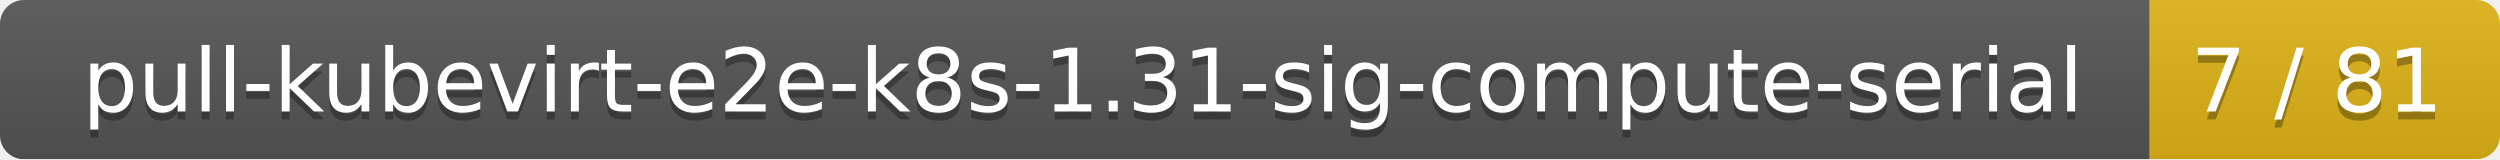
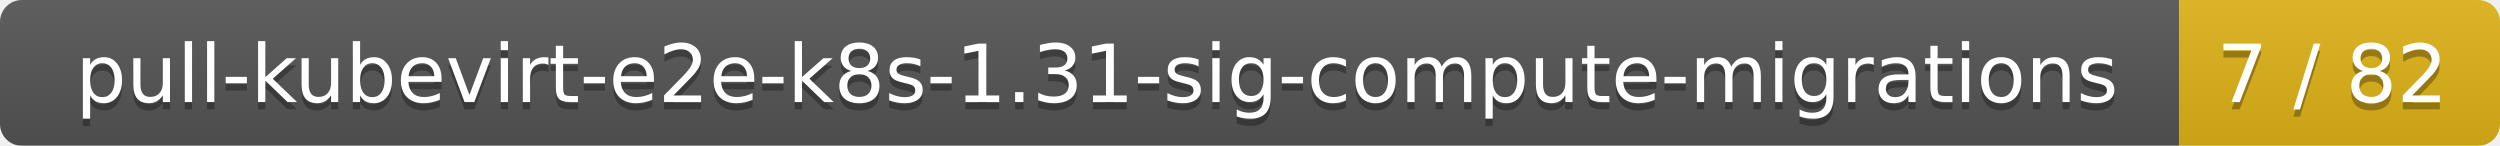
- <svg xmlns="http://www.w3.org/2000/svg" width="314" height="20">
+ <svg xmlns="http://www.w3.org/2000/svg" width="343" height="20">
  <linearGradient id="smooth" x2="0" y2="100%">
    <stop offset="0" stop-color="#bbb" stop-opacity=".1" />
    <stop offset="1" stop-opacity=".1" />
  </linearGradient>
  <mask id="round">
-     <rect width="314" height="20" rx="3" fill="#fff" />
+     <rect width="343" height="20" rx="3" fill="#fff" />
  </mask>
  <g mask="url(#round)">
-     <rect width="270" height="20" fill="#555" />
-     <rect x="270" width="44" height="20" fill="#dfb317" />
-     <rect width="314" height="20" fill="url(#smooth)" />
+     <rect width="299" height="20" fill="#555" />
+     <rect x="299" width="44" height="20" fill="#dfb317" />
+     <rect width="343" height="20" fill="url(#smooth)" />
  </g>
  <g fill="#fff" text-anchor="middle" font-family="DejaVu Sans,Verdana,Geneva,sans-serif" font-size="11">
-     <text x="136" y="15" fill="#010101" fill-opacity=".3">pull-kubevirt-e2e-k8s-1.31-sig-compute-serial</text>
-     <text x="136" y="14">pull-kubevirt-e2e-k8s-1.31-sig-compute-serial</text>
-     <text x="291" y="15" fill="#010101" fill-opacity=".3">7 / 81</text>
-     <text x="291" y="14">7 / 81</text>
+     <text x="150.5" y="15" fill="#010101" fill-opacity=".3">pull-kubevirt-e2e-k8s-1.31-sig-compute-migrations</text>
+     <text x="150.5" y="14">pull-kubevirt-e2e-k8s-1.31-sig-compute-migrations</text>
+     <text x="320" y="15" fill="#010101" fill-opacity=".3">7 / 82</text>
+     <text x="320" y="14">7 / 82</text>
  </g>
</svg>
